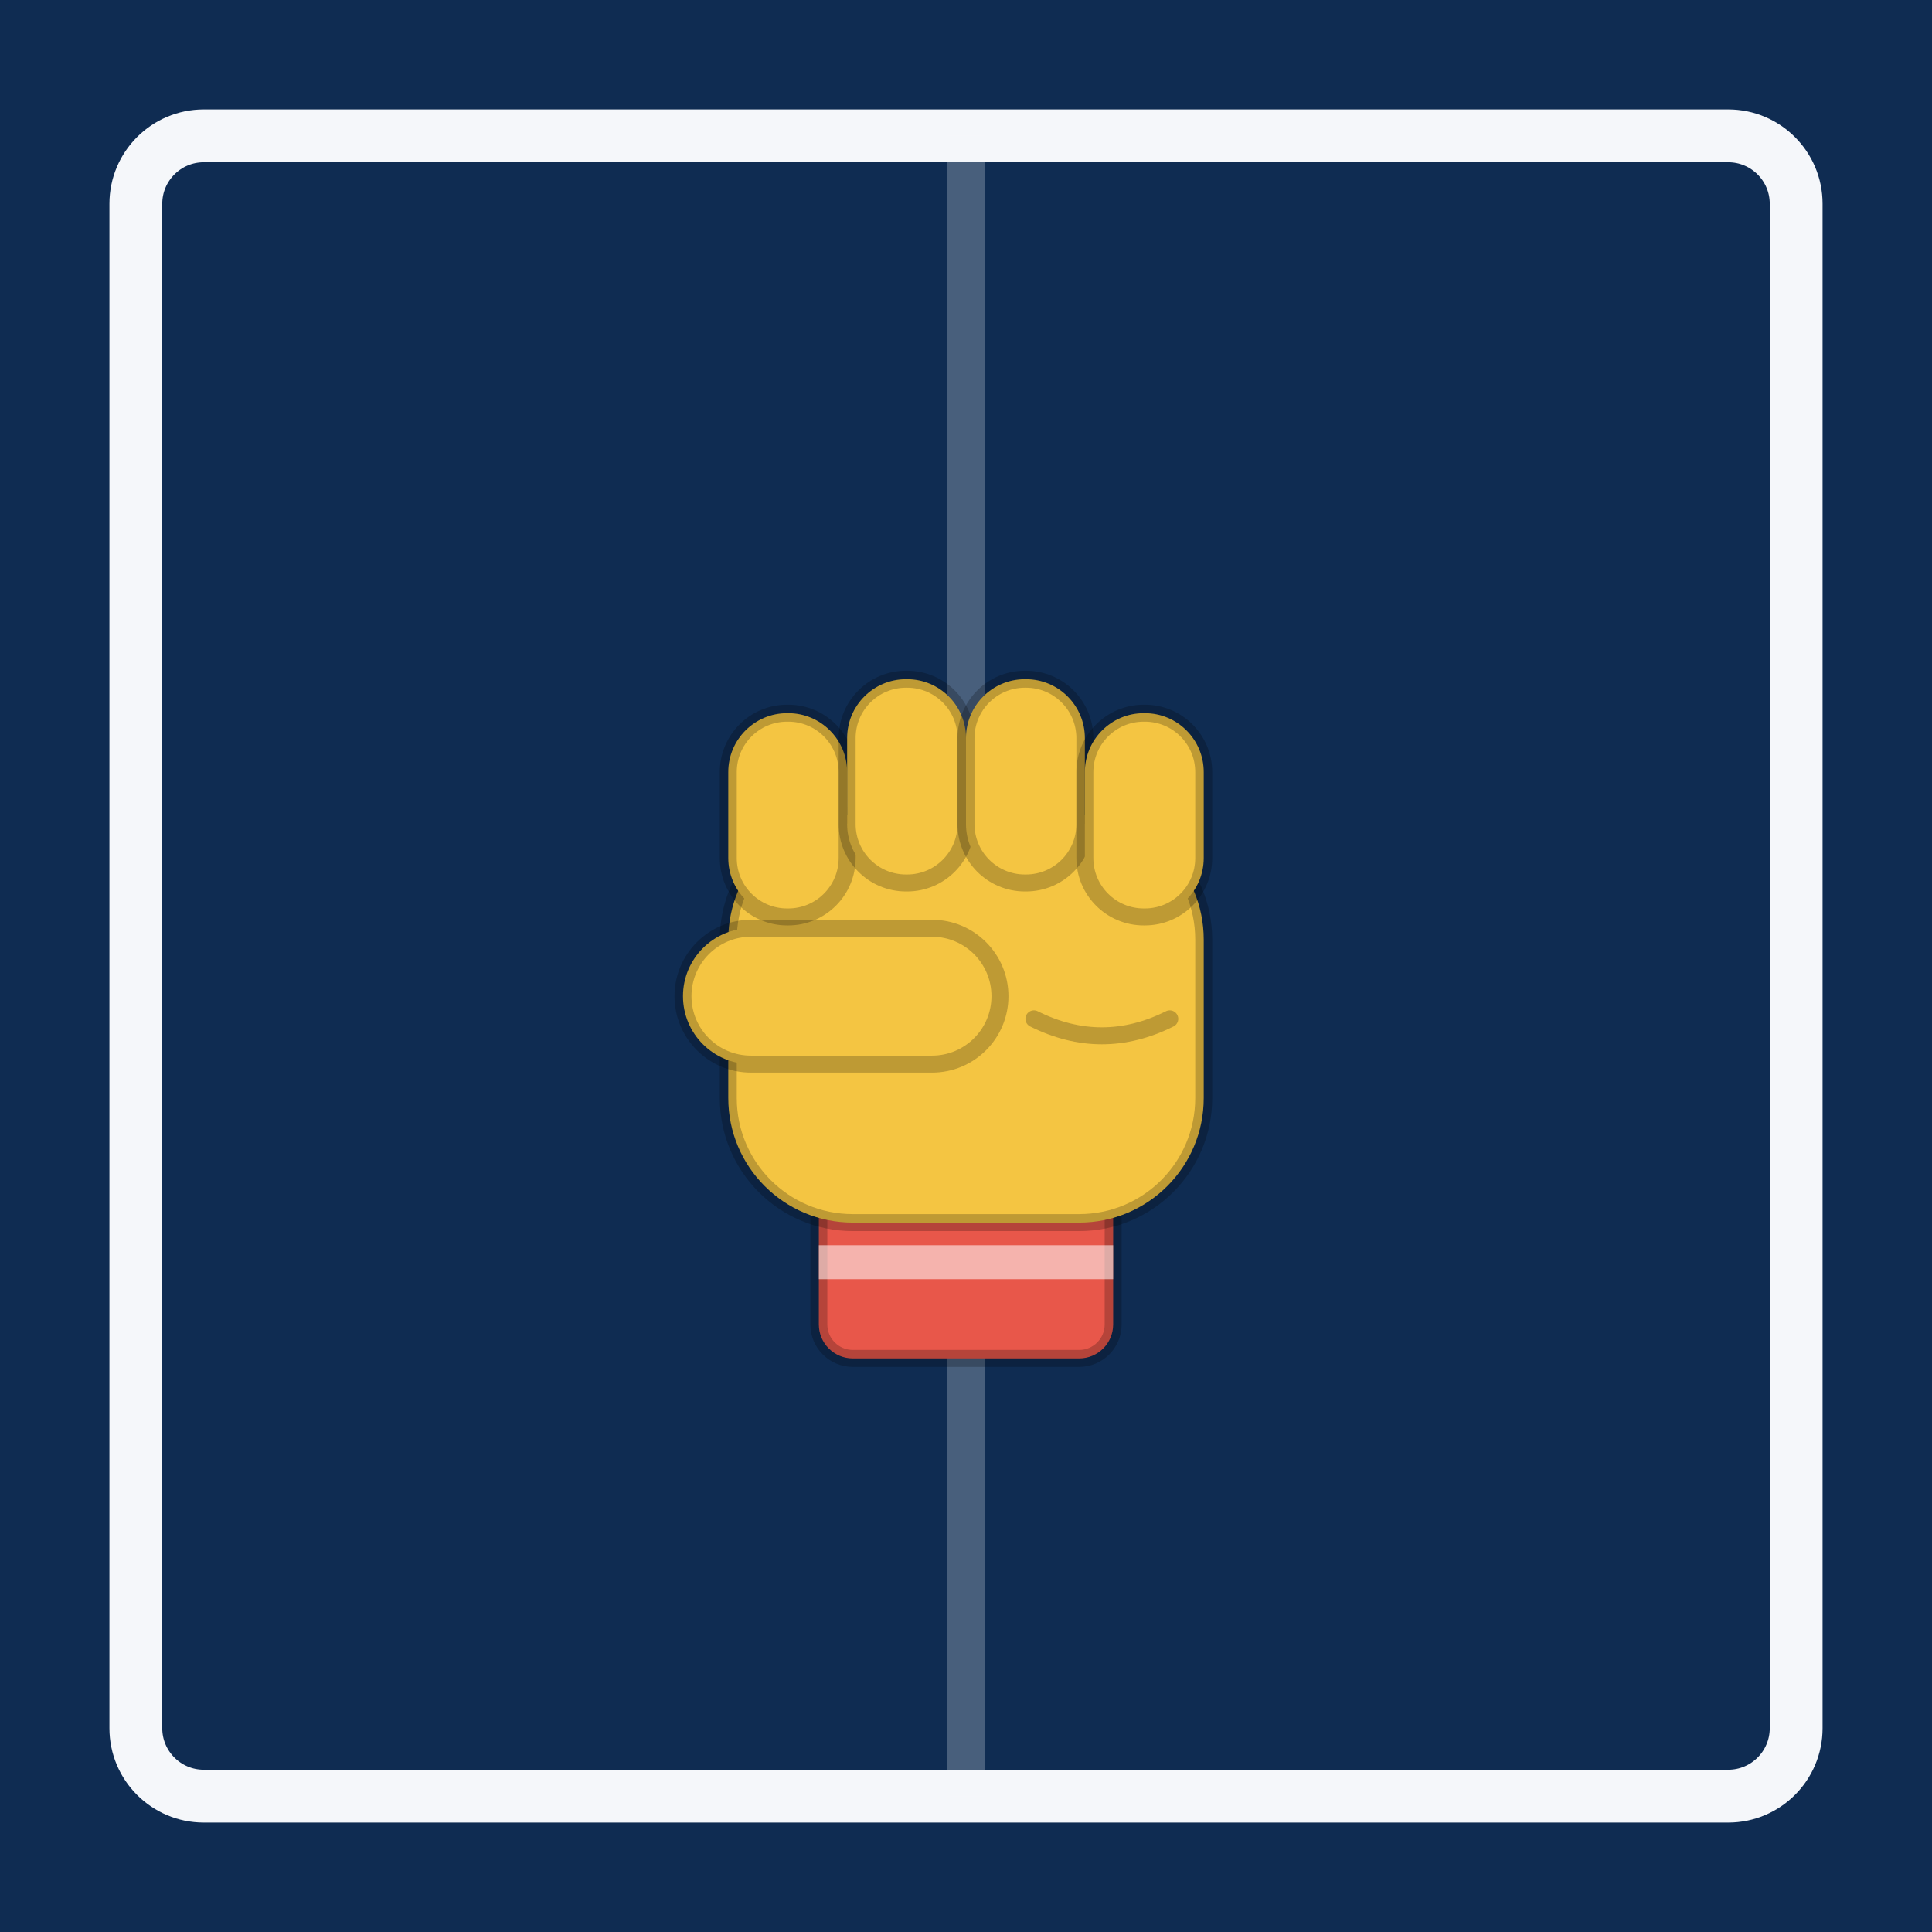
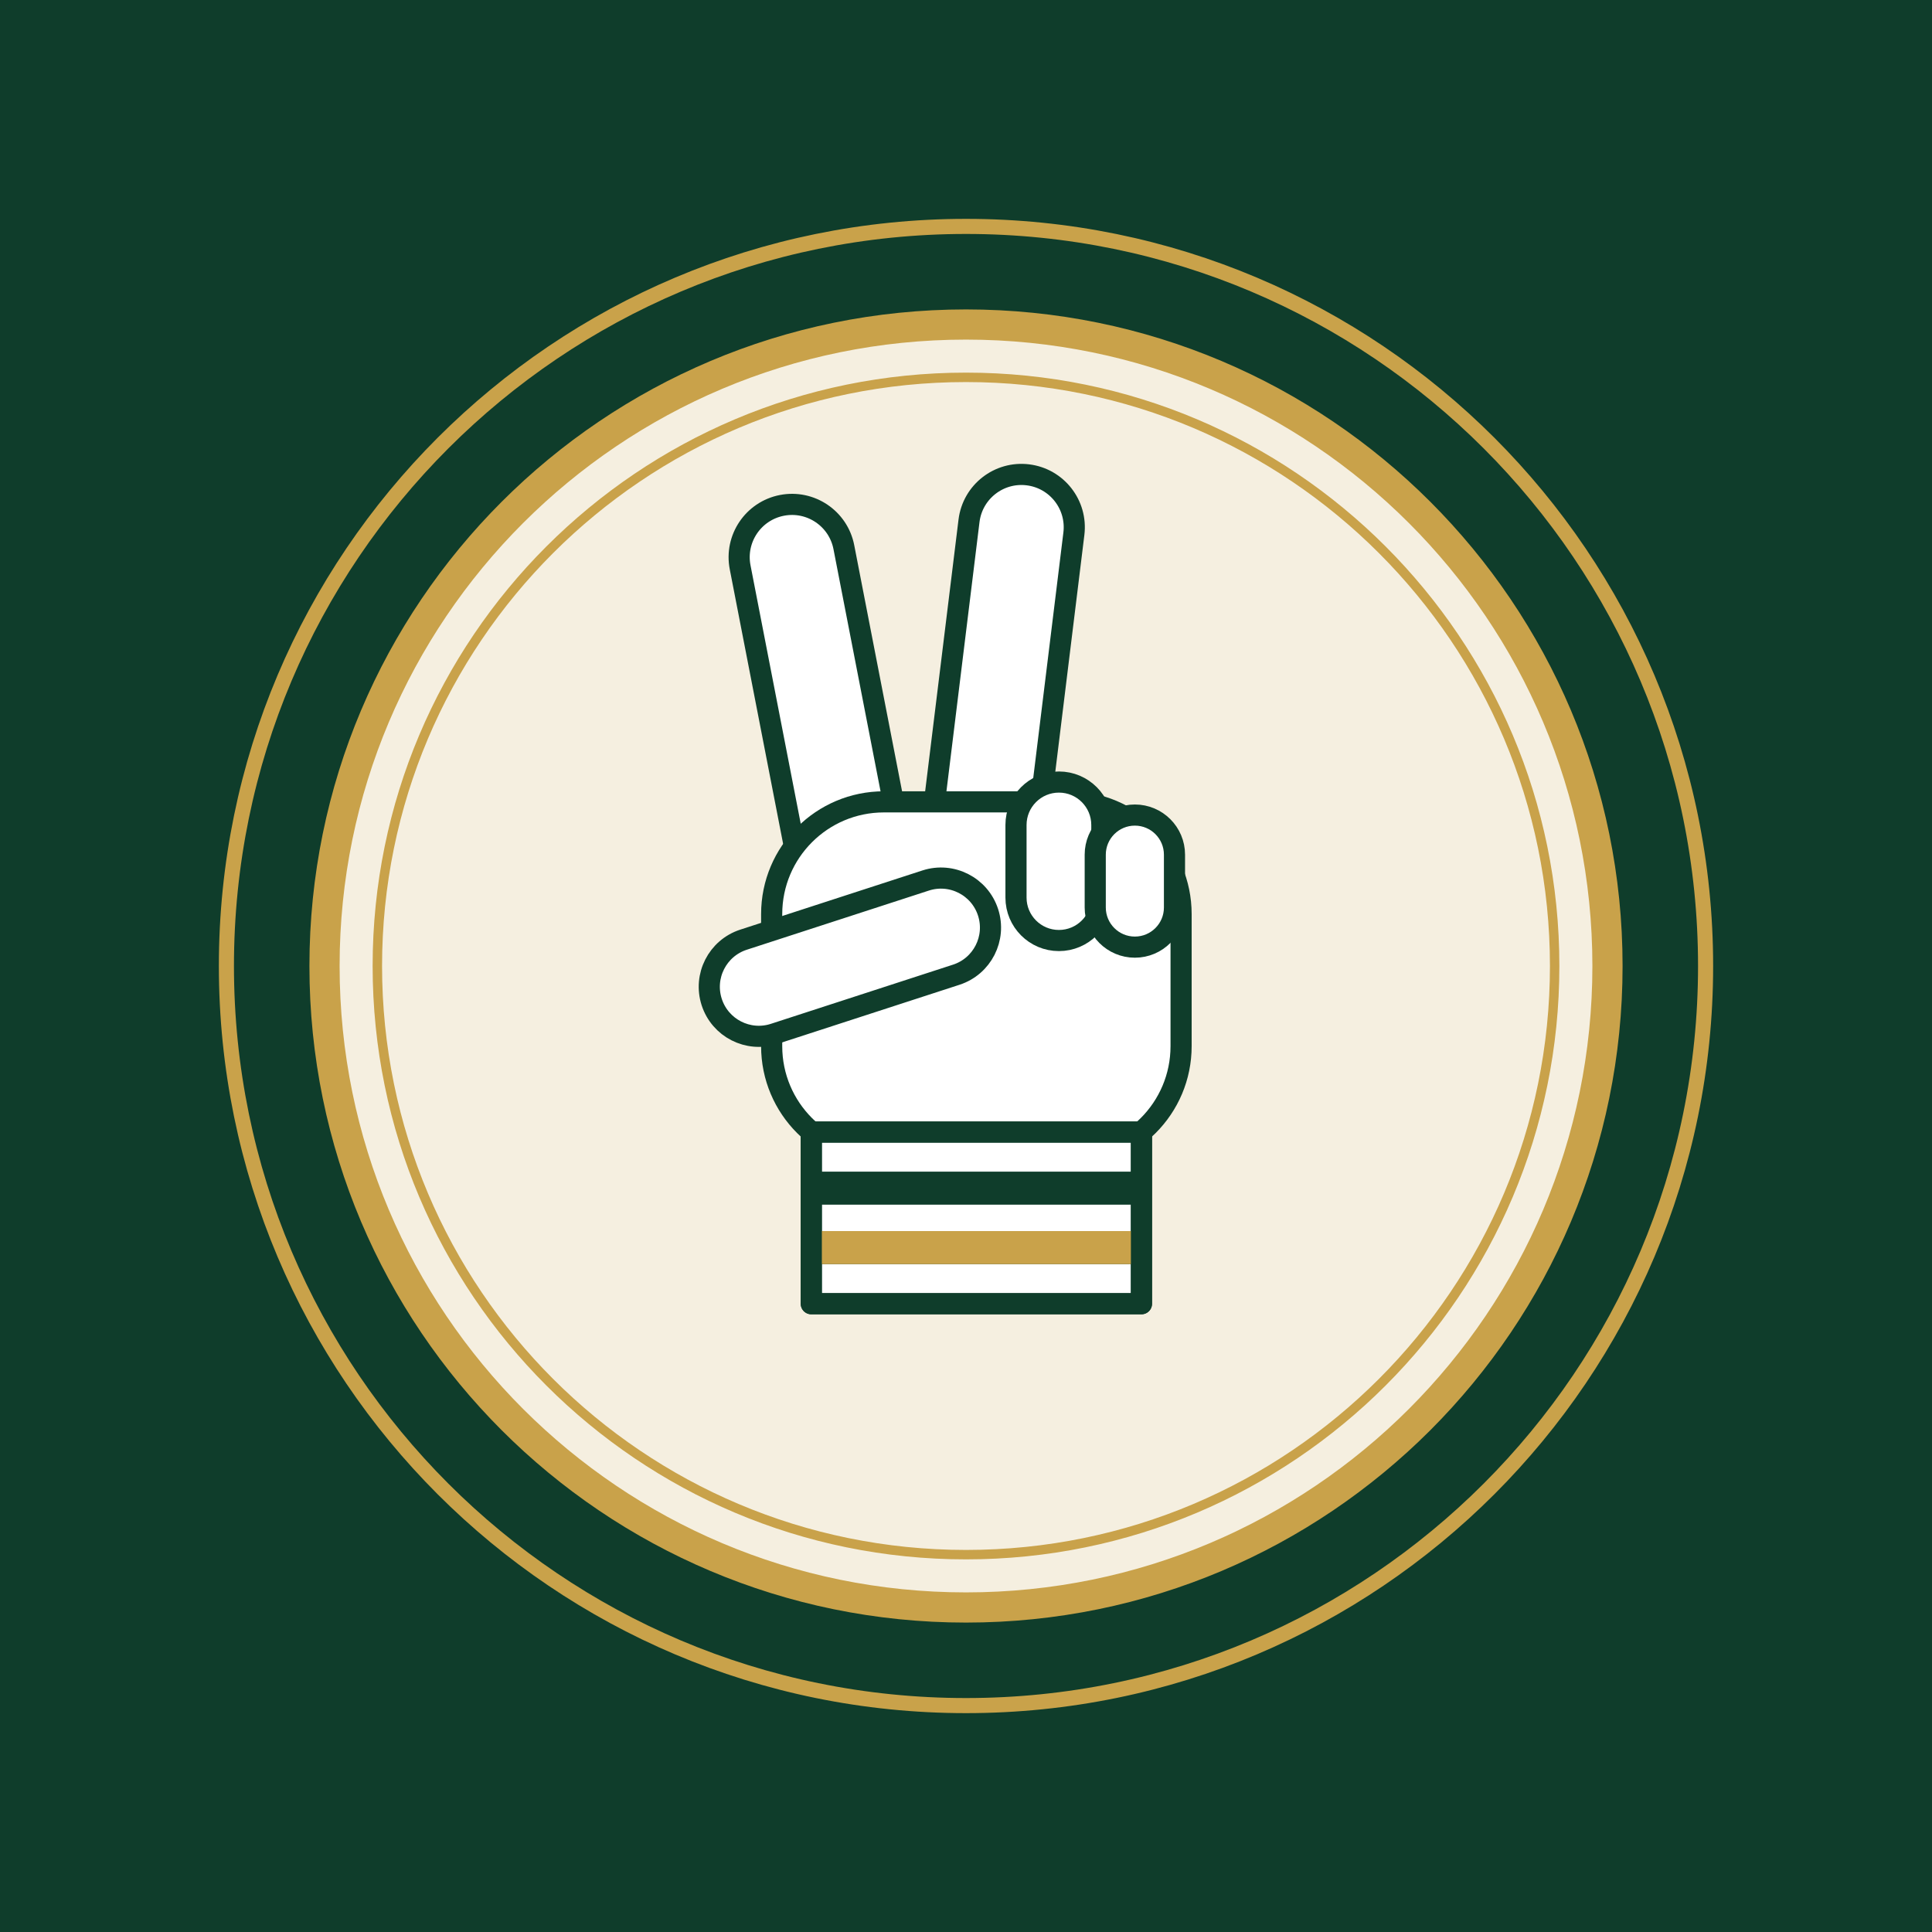
<svg xmlns="http://www.w3.org/2000/svg" viewBox="0 0 512 512">
-   <rect width="512" height="512" fill="#0F2C52" />
-   <rect x="36" y="36" width="440" height="440" rx="18" fill="none" stroke="#F5F7FA" stroke-width="14" />
-   <line x1="256" y1="36" x2="256" y2="476" stroke="#F5F7FA" stroke-width="10" opacity=".25" />
-   <g transform="translate(106 96) scale(3)">
-     <rect x="37" y="72" width="26" height="16" rx="3" fill="#E8574A" stroke="rgba(0,0,0,.22)" stroke-width="1.5" />
-     <rect x="37" y="78" width="26" height="3" fill="rgba(255,255,255,.55)" />
-     <rect x="29" y="40" width="42" height="36" rx="11" fill="#F4C542" stroke="rgba(0,0,0,.22)" stroke-width="1.5" />
-     <rect x="29" y="31" width="10.5" height="18" rx="5.2" fill="#F4C542" stroke="rgba(0,0,0,.22)" stroke-width="1.5" />
-     <rect x="39.5" y="28" width="10.5" height="18" rx="5.2" fill="#F4C542" stroke="rgba(0,0,0,.22)" stroke-width="1.5" />
-     <rect x="50" y="28" width="10.5" height="18" rx="5.2" fill="#F4C542" stroke="rgba(0,0,0,.22)" stroke-width="1.5" />
-     <rect x="60.5" y="31" width="10.5" height="18" rx="5.2" fill="#F4C542" stroke="rgba(0,0,0,.22)" stroke-width="1.5" />
-     <rect x="25" y="50" width="28" height="12" rx="6" fill="#F4C542" stroke="rgba(0,0,0,.22)" stroke-width="1.5" />
-     <path d="M56 58 q6 3 12 0" fill="none" stroke="rgba(0,0,0,.22)" stroke-width="1.5" stroke-linecap="round" />
+   <rect width="512" height="512" fill="#0F3D2B" />
+   <circle cx="256" cy="256" r="196" fill="none" stroke="#C9A24A" stroke-width="4" />
+   <circle cx="256" cy="256" r="170" fill="#F5EFE0" stroke="#C9A24A" stroke-width="8" />
+   <circle cx="256" cy="256" r="156" fill="none" stroke="#C9A24A" stroke-width="2.5" />
+   <g transform="translate(166 125) scale(1.75)">
+     <g stroke="#0F3D2B" stroke-width="3.2" stroke-linejoin="round" fill="#FFFFFF">
+       <rect x="27" y="4" width="16" height="64" rx="8" transform="rotate(-11 35 64)" />
+       <rect x="45" y="0" width="16" height="66" rx="8" transform="rotate(7 53 64)" />
+       <rect x="22" y="50" width="62" height="54" rx="17" />
+       <rect x="59" y="47" width="13" height="24" rx="6.5" />
+       <rect x="71" y="52" width="12" height="20" rx="6" />
+       <rect x="12" y="66" width="44" height="15" rx="7.5" transform="rotate(-18 34 74)" />
+       <path d="M28 100h50v26H28z" />
+       <path d="M28 106h50v5H28zM28 115h50v5H28z" fill="#0F3D2B" stroke="none" />
+       <path d="M28 115h50v5H28z" fill="#C9A24A" stroke="none" />
+       <path d="M28 100h50v26H28z" fill="none" />
+     </g>
  </g>
</svg>
